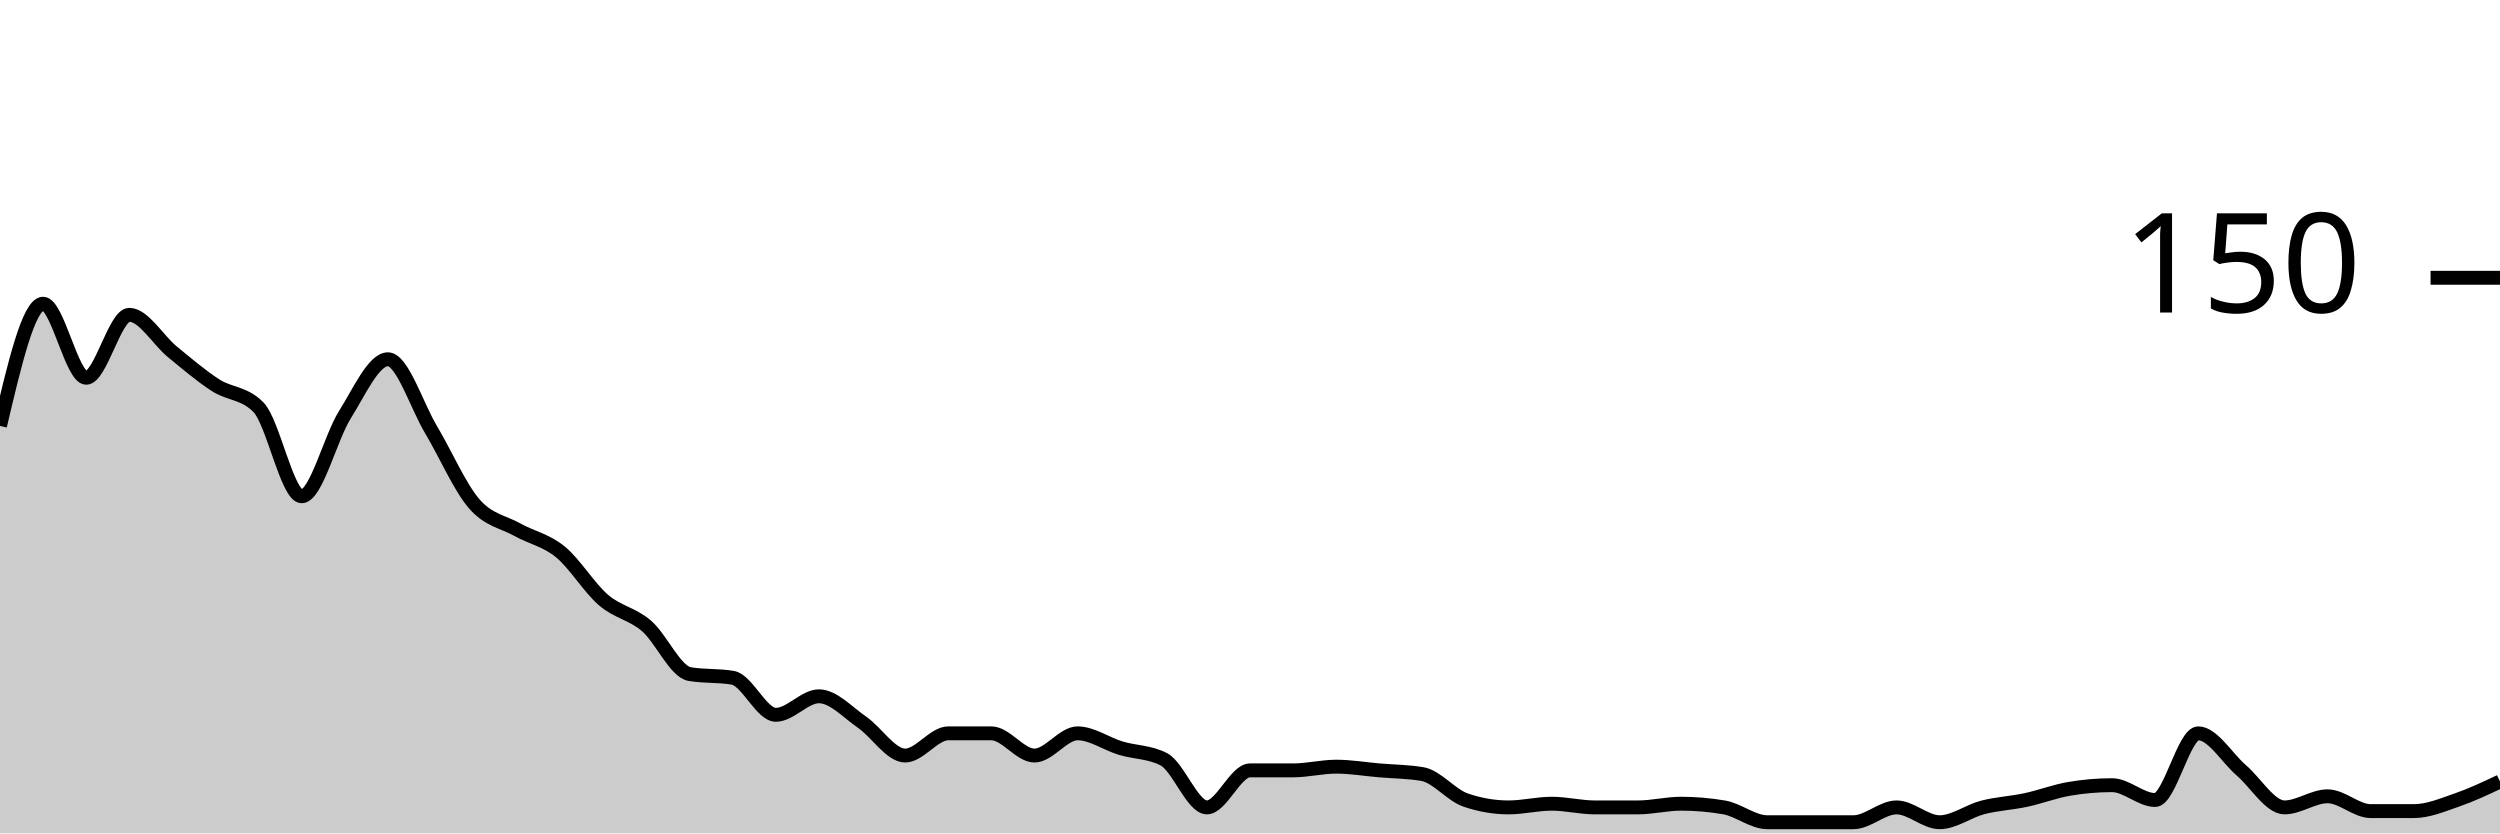
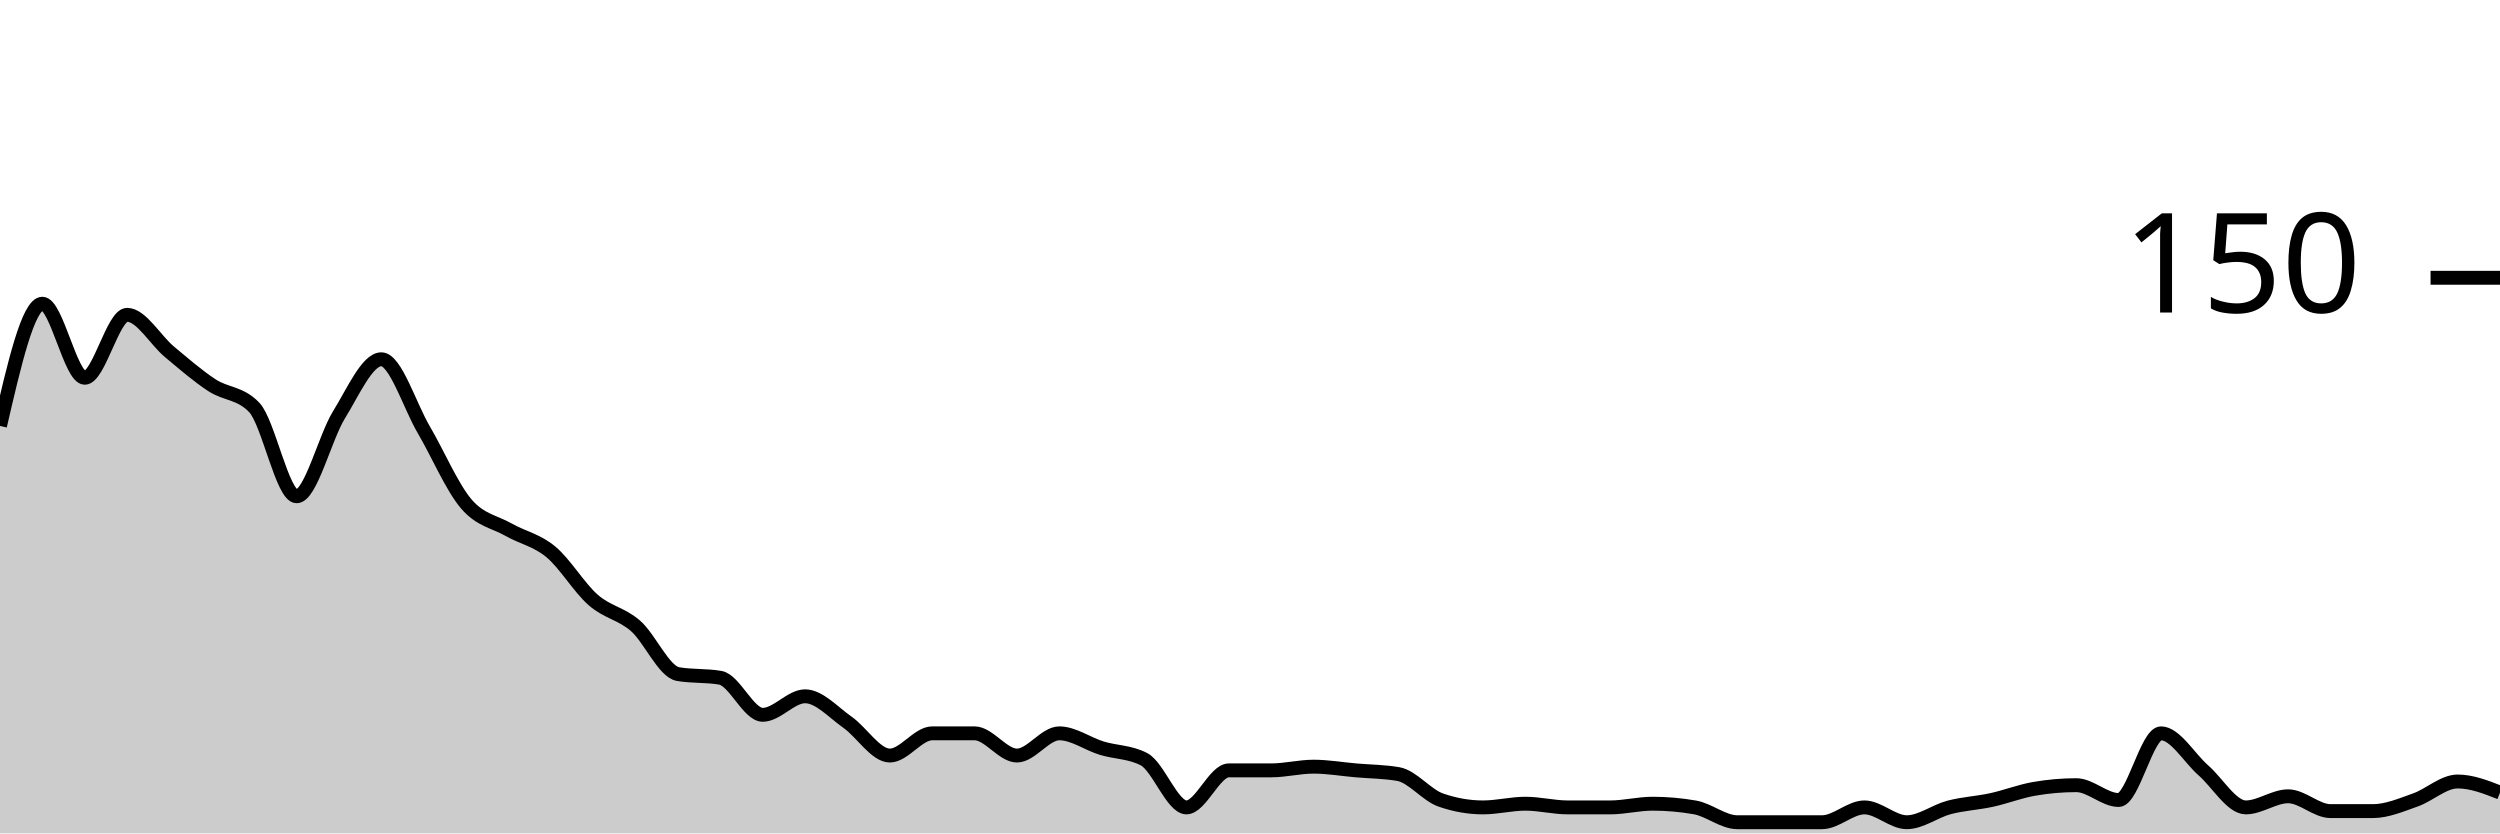
<svg xmlns="http://www.w3.org/2000/svg" viewBox="0 0 180 60">
  <g transform="translate(0,20)">
-     <path class="area" fill="rgba(0, 0, 0, 0.2)" d="M0,10.667C1.034,6.267,2.069,1.867,3.103,1.867C4.138,1.867,5.172,7.2,6.207,7.2C7.241,7.2,8.276,2.667,9.31,2.667C10.345,2.667,11.379,4.489,12.414,5.333C13.448,6.178,14.483,7.067,15.517,7.733C16.552,8.4,17.586,8.267,18.621,9.333C19.655,10.4,20.69,15.733,21.724,15.733C22.759,15.733,23.793,11.511,24.828,9.867C25.862,8.222,26.897,5.867,27.931,5.867C28.966,5.867,30,9.2,31.034,10.933C32.069,12.667,33.103,15.067,34.138,16.267C35.172,17.467,36.207,17.556,37.241,18.133C38.276,18.711,39.31,18.889,40.345,19.733C41.379,20.578,42.414,22.311,43.448,23.2C44.483,24.089,45.517,24.178,46.552,25.067C47.586,25.956,48.621,28.356,49.655,28.533C50.69,28.711,51.724,28.622,52.759,28.8C53.793,28.978,54.828,31.467,55.862,31.467C56.897,31.467,57.931,30.133,58.966,30.133C60,30.133,61.034,31.289,62.069,32C63.103,32.711,64.138,34.4,65.172,34.4C66.207,34.4,67.241,32.8,68.276,32.8C69.31,32.8,70.345,32.8,71.379,32.8C72.414,32.8,73.448,34.4,74.483,34.4C75.517,34.4,76.552,32.8,77.586,32.8C78.621,32.8,79.655,33.556,80.69,33.867C81.724,34.178,82.759,34.133,83.793,34.667C84.828,35.2,85.862,38.133,86.897,38.133C87.931,38.133,88.966,35.467,90,35.467C91.034,35.467,92.069,35.467,93.103,35.467C94.138,35.467,95.172,35.2,96.207,35.2C97.241,35.2,98.276,35.378,99.31,35.467C100.345,35.556,101.379,35.556,102.414,35.733C103.448,35.911,104.483,37.244,105.517,37.6C106.552,37.956,107.586,38.133,108.621,38.133C109.655,38.133,110.69,37.867,111.724,37.867C112.759,37.867,113.793,38.133,114.828,38.133C115.862,38.133,116.897,38.133,117.931,38.133C118.966,38.133,120,37.867,121.034,37.867C122.069,37.867,123.103,37.956,124.138,38.133C125.172,38.311,126.207,39.2,127.241,39.2C128.276,39.2,129.31,39.2,130.345,39.2C131.379,39.2,132.414,39.2,133.448,39.2C134.483,39.2,135.517,38.133,136.552,38.133C137.586,38.133,138.621,39.2,139.655,39.2C140.69,39.2,141.724,38.4,142.759,38.133C143.793,37.867,144.828,37.822,145.862,37.6C146.897,37.378,147.931,36.978,148.966,36.8C150,36.622,151.034,36.533,152.069,36.533C153.103,36.533,154.138,37.6,155.172,37.6C156.207,37.6,157.241,32.8,158.276,32.8C159.31,32.8,160.345,34.578,161.379,35.467C162.414,36.356,163.448,38.133,164.483,38.133C165.517,38.133,166.552,37.333,167.586,37.333C168.621,37.333,169.655,38.4,170.69,38.4C171.724,38.4,172.759,38.4,173.793,38.4C174.828,38.4,175.862,37.956,176.897,37.6C177.931,37.244,178.966,36.756,180,36.267L180,40C178.966,40,177.931,40,176.897,40C175.862,40,174.828,40,173.793,40C172.759,40,171.724,40,170.69,40C169.655,40,168.621,40,167.586,40C166.552,40,165.517,40,164.483,40C163.448,40,162.414,40,161.379,40C160.345,40,159.31,40,158.276,40C157.241,40,156.207,40,155.172,40C154.138,40,153.103,40,152.069,40C151.034,40,150,40,148.966,40C147.931,40,146.897,40,145.862,40C144.828,40,143.793,40,142.759,40C141.724,40,140.69,40,139.655,40C138.621,40,137.586,40,136.552,40C135.517,40,134.483,40,133.448,40C132.414,40,131.379,40,130.345,40C129.31,40,128.276,40,127.241,40C126.207,40,125.172,40,124.138,40C123.103,40,122.069,40,121.034,40C120,40,118.966,40,117.931,40C116.897,40,115.862,40,114.828,40C113.793,40,112.759,40,111.724,40C110.69,40,109.655,40,108.621,40C107.586,40,106.552,40,105.517,40C104.483,40,103.448,40,102.414,40C101.379,40,100.345,40,99.31,40C98.276,40,97.241,40,96.207,40C95.172,40,94.138,40,93.103,40C92.069,40,91.034,40,90,40C88.966,40,87.931,40,86.897,40C85.862,40,84.828,40,83.793,40C82.759,40,81.724,40,80.69,40C79.655,40,78.621,40,77.586,40C76.552,40,75.517,40,74.483,40C73.448,40,72.414,40,71.379,40C70.345,40,69.31,40,68.276,40C67.241,40,66.207,40,65.172,40C64.138,40,63.103,40,62.069,40C61.034,40,60,40,58.966,40C57.931,40,56.897,40,55.862,40C54.828,40,53.793,40,52.759,40C51.724,40,50.69,40,49.655,40C48.621,40,47.586,40,46.552,40C45.517,40,44.483,40,43.448,40C42.414,40,41.379,40,40.345,40C39.31,40,38.276,40,37.241,40C36.207,40,35.172,40,34.138,40C33.103,40,32.069,40,31.034,40C30,40,28.966,40,27.931,40C26.897,40,25.862,40,24.828,40C23.793,40,22.759,40,21.724,40C20.69,40,19.655,40,18.621,40C17.586,40,16.552,40,15.517,40C14.483,40,13.448,40,12.414,40C11.379,40,10.345,40,9.31,40C8.276,40,7.241,40,6.207,40C5.172,40,4.138,40,3.103,40C2.069,40,1.034,40,0,40Z" />
-     <path class="line" stroke="black" fill="none" d="M0,10.667C1.034,6.267,2.069,1.867,3.103,1.867C4.138,1.867,5.172,7.2,6.207,7.2C7.241,7.2,8.276,2.667,9.31,2.667C10.345,2.667,11.379,4.489,12.414,5.333C13.448,6.178,14.483,7.067,15.517,7.733C16.552,8.4,17.586,8.267,18.621,9.333C19.655,10.4,20.69,15.733,21.724,15.733C22.759,15.733,23.793,11.511,24.828,9.867C25.862,8.222,26.897,5.867,27.931,5.867C28.966,5.867,30,9.2,31.034,10.933C32.069,12.667,33.103,15.067,34.138,16.267C35.172,17.467,36.207,17.556,37.241,18.133C38.276,18.711,39.31,18.889,40.345,19.733C41.379,20.578,42.414,22.311,43.448,23.2C44.483,24.089,45.517,24.178,46.552,25.067C47.586,25.956,48.621,28.356,49.655,28.533C50.69,28.711,51.724,28.622,52.759,28.8C53.793,28.978,54.828,31.467,55.862,31.467C56.897,31.467,57.931,30.133,58.966,30.133C60,30.133,61.034,31.289,62.069,32C63.103,32.711,64.138,34.4,65.172,34.4C66.207,34.4,67.241,32.8,68.276,32.8C69.31,32.8,70.345,32.8,71.379,32.8C72.414,32.8,73.448,34.4,74.483,34.4C75.517,34.4,76.552,32.8,77.586,32.8C78.621,32.8,79.655,33.556,80.69,33.867C81.724,34.178,82.759,34.133,83.793,34.667C84.828,35.2,85.862,38.133,86.897,38.133C87.931,38.133,88.966,35.467,90,35.467C91.034,35.467,92.069,35.467,93.103,35.467C94.138,35.467,95.172,35.2,96.207,35.2C97.241,35.2,98.276,35.378,99.31,35.467C100.345,35.556,101.379,35.556,102.414,35.733C103.448,35.911,104.483,37.244,105.517,37.6C106.552,37.956,107.586,38.133,108.621,38.133C109.655,38.133,110.69,37.867,111.724,37.867C112.759,37.867,113.793,38.133,114.828,38.133C115.862,38.133,116.897,38.133,117.931,38.133C118.966,38.133,120,37.867,121.034,37.867C122.069,37.867,123.103,37.956,124.138,38.133C125.172,38.311,126.207,39.2,127.241,39.2C128.276,39.2,129.31,39.2,130.345,39.2C131.379,39.2,132.414,39.2,133.448,39.2C134.483,39.2,135.517,38.133,136.552,38.133C137.586,38.133,138.621,39.2,139.655,39.2C140.69,39.2,141.724,38.4,142.759,38.133C143.793,37.867,144.828,37.822,145.862,37.6C146.897,37.378,147.931,36.978,148.966,36.8C150,36.622,151.034,36.533,152.069,36.533C153.103,36.533,154.138,37.6,155.172,37.6C156.207,37.6,157.241,32.8,158.276,32.8C159.31,32.8,160.345,34.578,161.379,35.467C162.414,36.356,163.448,38.133,164.483,38.133C165.517,38.133,166.552,37.333,167.586,37.333C168.621,37.333,169.655,38.4,170.69,38.4C171.724,38.4,172.759,38.4,173.793,38.4C174.828,38.4,175.862,37.956,176.897,37.6C177.931,37.244,178.966,36.756,180,36.267" />
+     <path class="area" fill="rgba(0, 0, 0, 0.2)" d="M0,10.667C1.017,6.267,2.034,1.867,3.051,1.867C4.068,1.867,5.085,7.2,6.102,7.2C7.119,7.2,8.136,2.667,9.153,2.667C10.169,2.667,11.186,4.489,12.203,5.333C13.22,6.178,14.237,7.067,15.254,7.733C16.271,8.4,17.288,8.267,18.305,9.333C19.322,10.4,20.339,15.733,21.356,15.733C22.373,15.733,23.39,11.511,24.407,9.867C25.424,8.222,26.441,5.867,27.458,5.867C28.475,5.867,29.492,9.2,30.508,10.933C31.525,12.667,32.542,15.067,33.559,16.267C34.576,17.467,35.593,17.556,36.61,18.133C37.627,18.711,38.644,18.889,39.661,19.733C40.678,20.578,41.695,22.311,42.712,23.2C43.729,24.089,44.746,24.178,45.763,25.067C46.78,25.956,47.797,28.356,48.814,28.533C49.831,28.711,50.847,28.622,51.864,28.8C52.881,28.978,53.898,31.467,54.915,31.467C55.932,31.467,56.949,30.133,57.966,30.133C58.983,30.133,60,31.289,61.017,32C62.034,32.711,63.051,34.4,64.068,34.4C65.085,34.4,66.102,32.8,67.119,32.8C68.136,32.8,69.153,32.8,70.169,32.8C71.186,32.8,72.203,34.4,73.22,34.4C74.237,34.4,75.254,32.8,76.271,32.8C77.288,32.8,78.305,33.556,79.322,33.867C80.339,34.178,81.356,34.133,82.373,34.667C83.39,35.2,84.407,38.133,85.424,38.133C86.441,38.133,87.458,35.467,88.475,35.467C89.492,35.467,90.508,35.467,91.525,35.467C92.542,35.467,93.559,35.2,94.576,35.2C95.593,35.2,96.61,35.378,97.627,35.467C98.644,35.556,99.661,35.556,100.678,35.733C101.695,35.911,102.712,37.244,103.729,37.6C104.746,37.956,105.763,38.133,106.78,38.133C107.797,38.133,108.814,37.867,109.831,37.867C110.847,37.867,111.864,38.133,112.881,38.133C113.898,38.133,114.915,38.133,115.932,38.133C116.949,38.133,117.966,37.867,118.983,37.867C120,37.867,121.017,37.956,122.034,38.133C123.051,38.311,124.068,39.2,125.085,39.2C126.102,39.2,127.119,39.2,128.136,39.2C129.153,39.2,130.169,39.2,131.186,39.2C132.203,39.2,133.22,38.133,134.237,38.133C135.254,38.133,136.271,39.2,137.288,39.2C138.305,39.2,139.322,38.4,140.339,38.133C141.356,37.867,142.373,37.822,143.39,37.6C144.407,37.378,145.424,36.978,146.441,36.8C147.458,36.622,148.475,36.533,149.492,36.533C150.508,36.533,151.525,37.6,152.542,37.6C153.559,37.6,154.576,32.8,155.593,32.8C156.61,32.8,157.627,34.578,158.644,35.467C159.661,36.356,160.678,38.133,161.695,38.133C162.712,38.133,163.729,37.333,164.746,37.333C165.763,37.333,166.78,38.4,167.797,38.4C168.814,38.4,169.831,38.4,170.847,38.4C171.864,38.4,172.881,37.956,173.898,37.6C174.915,37.244,175.932,36.267,176.949,36.267C177.966,36.267,178.983,36.667,180,37.067L180,40C178.983,40,177.966,40,176.949,40C175.932,40,174.915,40,173.898,40C172.881,40,171.864,40,170.847,40C169.831,40,168.814,40,167.797,40C166.78,40,165.763,40,164.746,40C163.729,40,162.712,40,161.695,40C160.678,40,159.661,40,158.644,40C157.627,40,156.61,40,155.593,40C154.576,40,153.559,40,152.542,40C151.525,40,150.508,40,149.492,40C148.475,40,147.458,40,146.441,40C145.424,40,144.407,40,143.39,40C142.373,40,141.356,40,140.339,40C139.322,40,138.305,40,137.288,40C136.271,40,135.254,40,134.237,40C133.22,40,132.203,40,131.186,40C130.169,40,129.153,40,128.136,40C127.119,40,126.102,40,125.085,40C124.068,40,123.051,40,122.034,40C121.017,40,120,40,118.983,40C117.966,40,116.949,40,115.932,40C114.915,40,113.898,40,112.881,40C111.864,40,110.847,40,109.831,40C108.814,40,107.797,40,106.78,40C105.763,40,104.746,40,103.729,40C102.712,40,101.695,40,100.678,40C99.661,40,98.644,40,97.627,40C96.61,40,95.593,40,94.576,40C93.559,40,92.542,40,91.525,40C90.508,40,89.492,40,88.475,40C87.458,40,86.441,40,85.424,40C84.407,40,83.39,40,82.373,40C81.356,40,80.339,40,79.322,40C78.305,40,77.288,40,76.271,40C75.254,40,74.237,40,73.22,40C72.203,40,71.186,40,70.169,40C69.153,40,68.136,40,67.119,40C66.102,40,65.085,40,64.068,40C63.051,40,62.034,40,61.017,40C60,40,58.983,40,57.966,40C56.949,40,55.932,40,54.915,40C53.898,40,52.881,40,51.864,40C50.847,40,49.831,40,48.814,40C47.797,40,46.78,40,45.763,40C44.746,40,43.729,40,42.712,40C41.695,40,40.678,40,39.661,40C38.644,40,37.627,40,36.61,40C35.593,40,34.576,40,33.559,40C32.542,40,31.525,40,30.508,40C29.492,40,28.475,40,27.458,40C26.441,40,25.424,40,24.407,40C23.39,40,22.373,40,21.356,40C20.339,40,19.322,40,18.305,40C17.288,40,16.271,40,15.254,40C14.237,40,13.22,40,12.203,40C11.186,40,10.169,40,9.153,40C8.136,40,7.119,40,6.102,40C5.085,40,4.068,40,3.051,40C2.034,40,1.017,40,0,40Z" />
+     <path class="line" stroke="black" fill="none" d="M0,10.667C1.017,6.267,2.034,1.867,3.051,1.867C4.068,1.867,5.085,7.2,6.102,7.2C7.119,7.2,8.136,2.667,9.153,2.667C10.169,2.667,11.186,4.489,12.203,5.333C13.22,6.178,14.237,7.067,15.254,7.733C16.271,8.4,17.288,8.267,18.305,9.333C19.322,10.4,20.339,15.733,21.356,15.733C22.373,15.733,23.39,11.511,24.407,9.867C25.424,8.222,26.441,5.867,27.458,5.867C28.475,5.867,29.492,9.2,30.508,10.933C31.525,12.667,32.542,15.067,33.559,16.267C34.576,17.467,35.593,17.556,36.61,18.133C37.627,18.711,38.644,18.889,39.661,19.733C40.678,20.578,41.695,22.311,42.712,23.2C43.729,24.089,44.746,24.178,45.763,25.067C46.78,25.956,47.797,28.356,48.814,28.533C49.831,28.711,50.847,28.622,51.864,28.8C52.881,28.978,53.898,31.467,54.915,31.467C55.932,31.467,56.949,30.133,57.966,30.133C58.983,30.133,60,31.289,61.017,32C62.034,32.711,63.051,34.4,64.068,34.4C65.085,34.4,66.102,32.8,67.119,32.8C68.136,32.8,69.153,32.8,70.169,32.8C71.186,32.8,72.203,34.4,73.22,34.4C74.237,34.4,75.254,32.8,76.271,32.8C77.288,32.8,78.305,33.556,79.322,33.867C80.339,34.178,81.356,34.133,82.373,34.667C83.39,35.2,84.407,38.133,85.424,38.133C86.441,38.133,87.458,35.467,88.475,35.467C89.492,35.467,90.508,35.467,91.525,35.467C92.542,35.467,93.559,35.2,94.576,35.2C95.593,35.2,96.61,35.378,97.627,35.467C98.644,35.556,99.661,35.556,100.678,35.733C101.695,35.911,102.712,37.244,103.729,37.6C104.746,37.956,105.763,38.133,106.78,38.133C107.797,38.133,108.814,37.867,109.831,37.867C110.847,37.867,111.864,38.133,112.881,38.133C113.898,38.133,114.915,38.133,115.932,38.133C116.949,38.133,117.966,37.867,118.983,37.867C120,37.867,121.017,37.956,122.034,38.133C123.051,38.311,124.068,39.2,125.085,39.2C126.102,39.2,127.119,39.2,128.136,39.2C129.153,39.2,130.169,39.2,131.186,39.2C132.203,39.2,133.22,38.133,134.237,38.133C135.254,38.133,136.271,39.2,137.288,39.2C138.305,39.2,139.322,38.4,140.339,38.133C141.356,37.867,142.373,37.822,143.39,37.6C144.407,37.378,145.424,36.978,146.441,36.8C147.458,36.622,148.475,36.533,149.492,36.533C150.508,36.533,151.525,37.6,152.542,37.6C153.559,37.6,154.576,32.8,155.593,32.8C156.61,32.8,157.627,34.578,158.644,35.467C159.661,36.356,160.678,38.133,161.695,38.133C162.712,38.133,163.729,37.333,164.746,37.333C165.763,37.333,166.78,38.4,167.797,38.4C168.814,38.4,169.831,38.4,170.847,38.4C171.864,38.4,172.881,37.956,173.898,37.6C174.915,37.244,175.932,36.267,176.949,36.267C177.966,36.267,178.983,36.667,180,37.067" />
    <path class="axis-ceiling" stroke-width="1" stroke="black" fill="none" d="M175,0L180,0" />
    <text class="axis-ceiling-label" font-family="sans-serif" text-anchor="end" font-size="10px" x="170" y="2.5">150</text>
  </g>
</svg>
